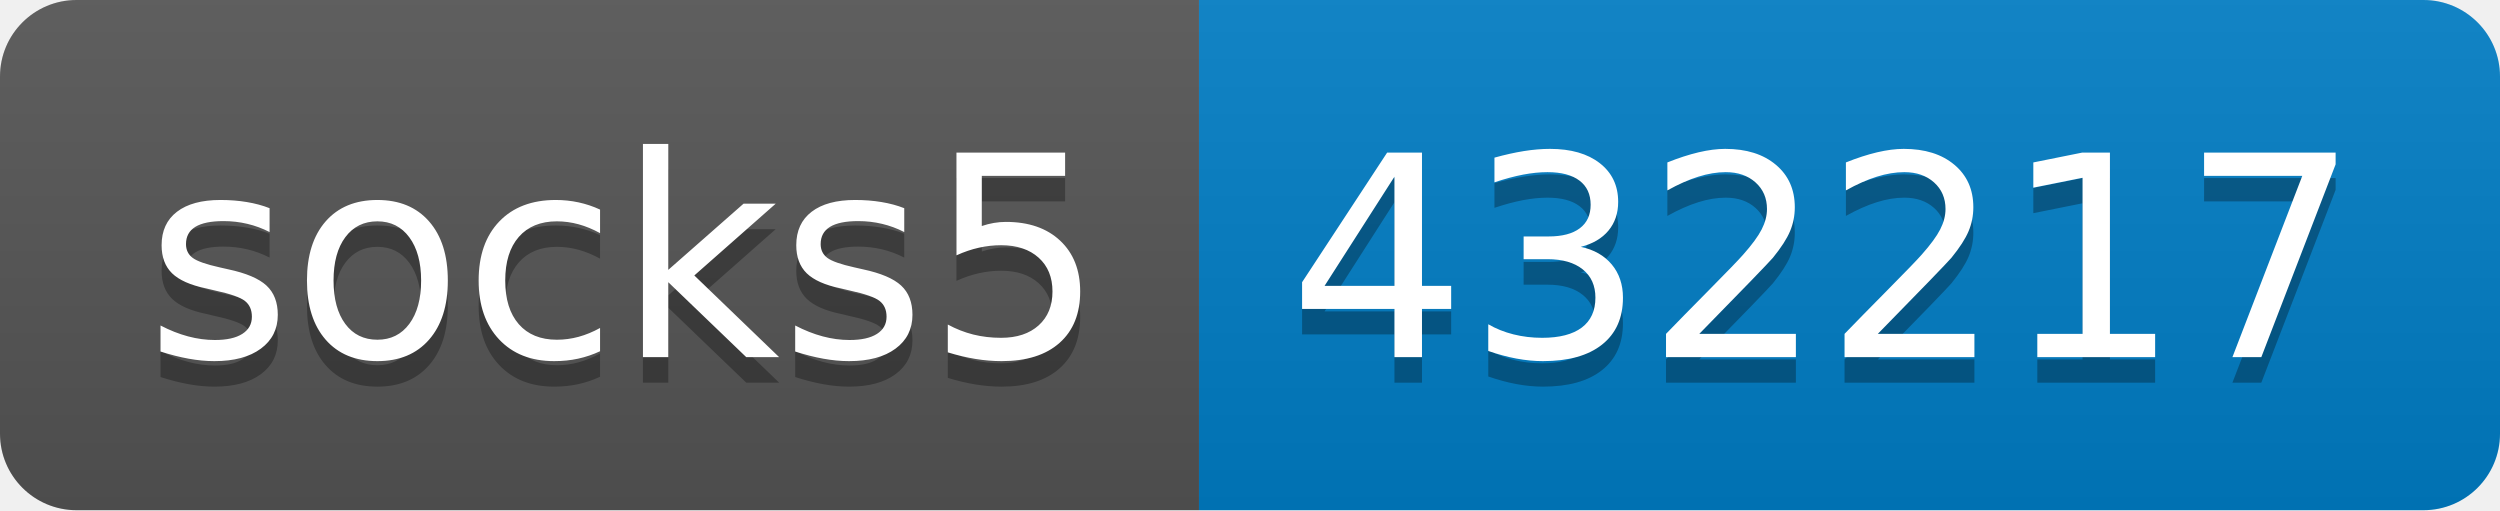
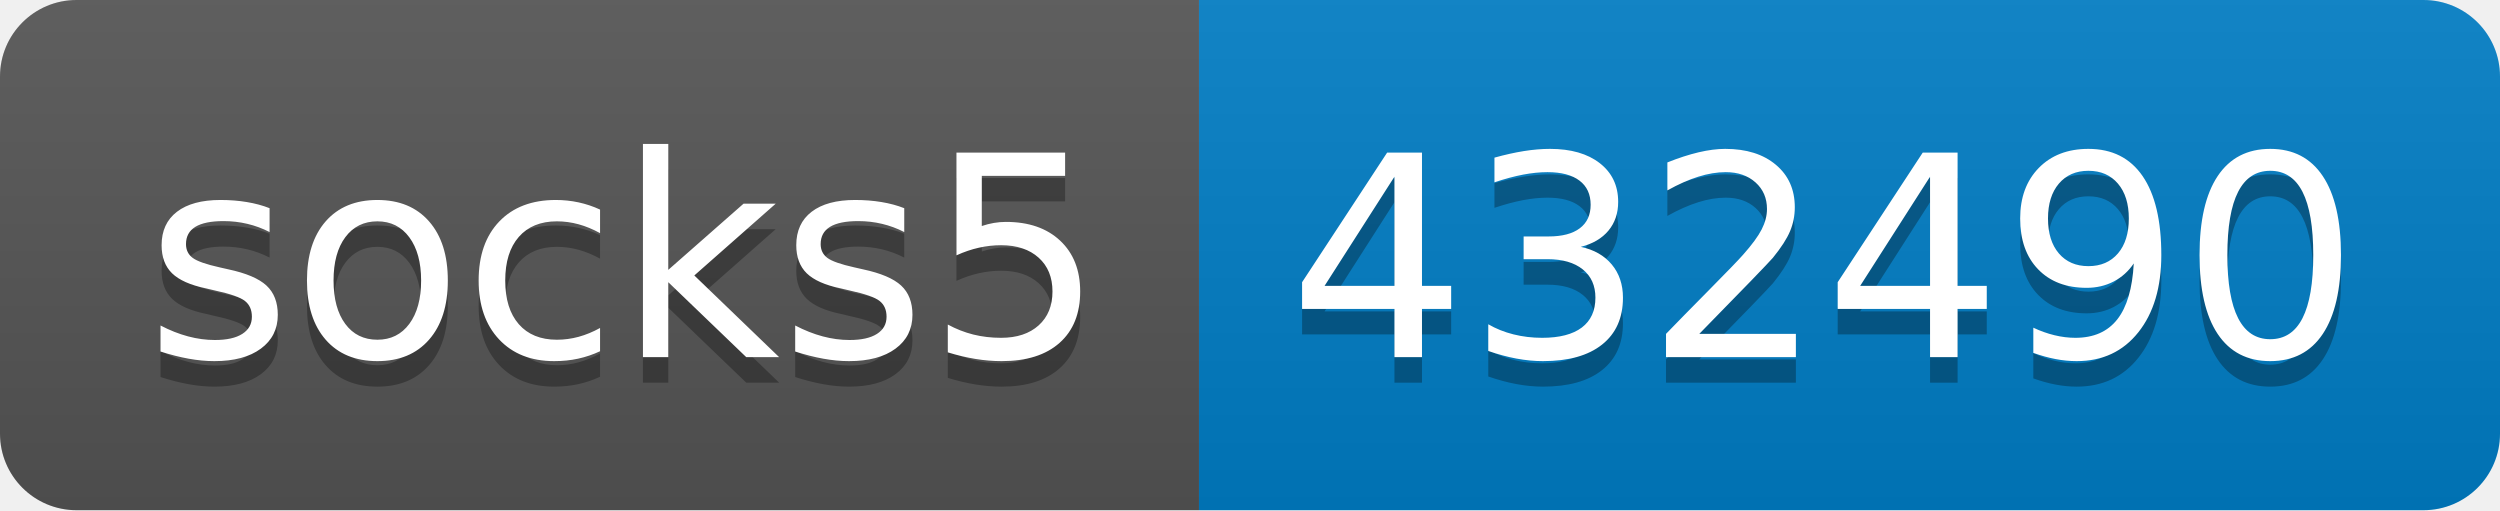
- <svg xmlns="http://www.w3.org/2000/svg" width="98" height="20" role="img" aria-label="socks5: 432217">
+ <svg xmlns="http://www.w3.org/2000/svg" width="98" height="20" role="img" aria-label="socks5: 432490">
  <linearGradient id="s" x2="0" y2="100%">
    <stop offset="0" stop-color="#bbb" stop-opacity=".1" />
    <stop offset="1" stop-opacity=".1" />
  </linearGradient>
  <clipPath id="r">
    <rect width="98" height="20" rx="3" fill="#fff" />
  </clipPath>
  <g clip-path="url(#r)">
    <rect width="47" height="20" fill="#555" />
    <rect x="47" width="51" height="20" fill="#007ec6" />
    <rect width="98" height="20" fill="url(#s)" />
  </g>
  <g fill="#fff" text-anchor="middle" font-family="Verdana,Geneva,DejaVu Sans,sans-serif" text-rendering="geometricPrecision" font-size="110">
    <text aria-hidden="true" x="245" y="150" fill="#010101" fill-opacity=".3" transform="scale(.1)" textLength="370">socks5</text>
    <text x="245" y="140" transform="scale(.1)" fill="#fff" textLength="370">socks5</text>
-     <text aria-hidden="true" x="715" y="150" fill="#010101" fill-opacity=".3" transform="scale(.1)" textLength="410">432217</text>
-     <text x="715" y="140" transform="scale(.1)" fill="#fff" textLength="410">432217</text>
+     <text aria-hidden="true" x="715" y="150" fill="#010101" fill-opacity=".3" transform="scale(.1)" textLength="410">432490</text>
+     <text x="715" y="140" transform="scale(.1)" fill="#fff" textLength="410">432490</text>
  </g>
</svg>
